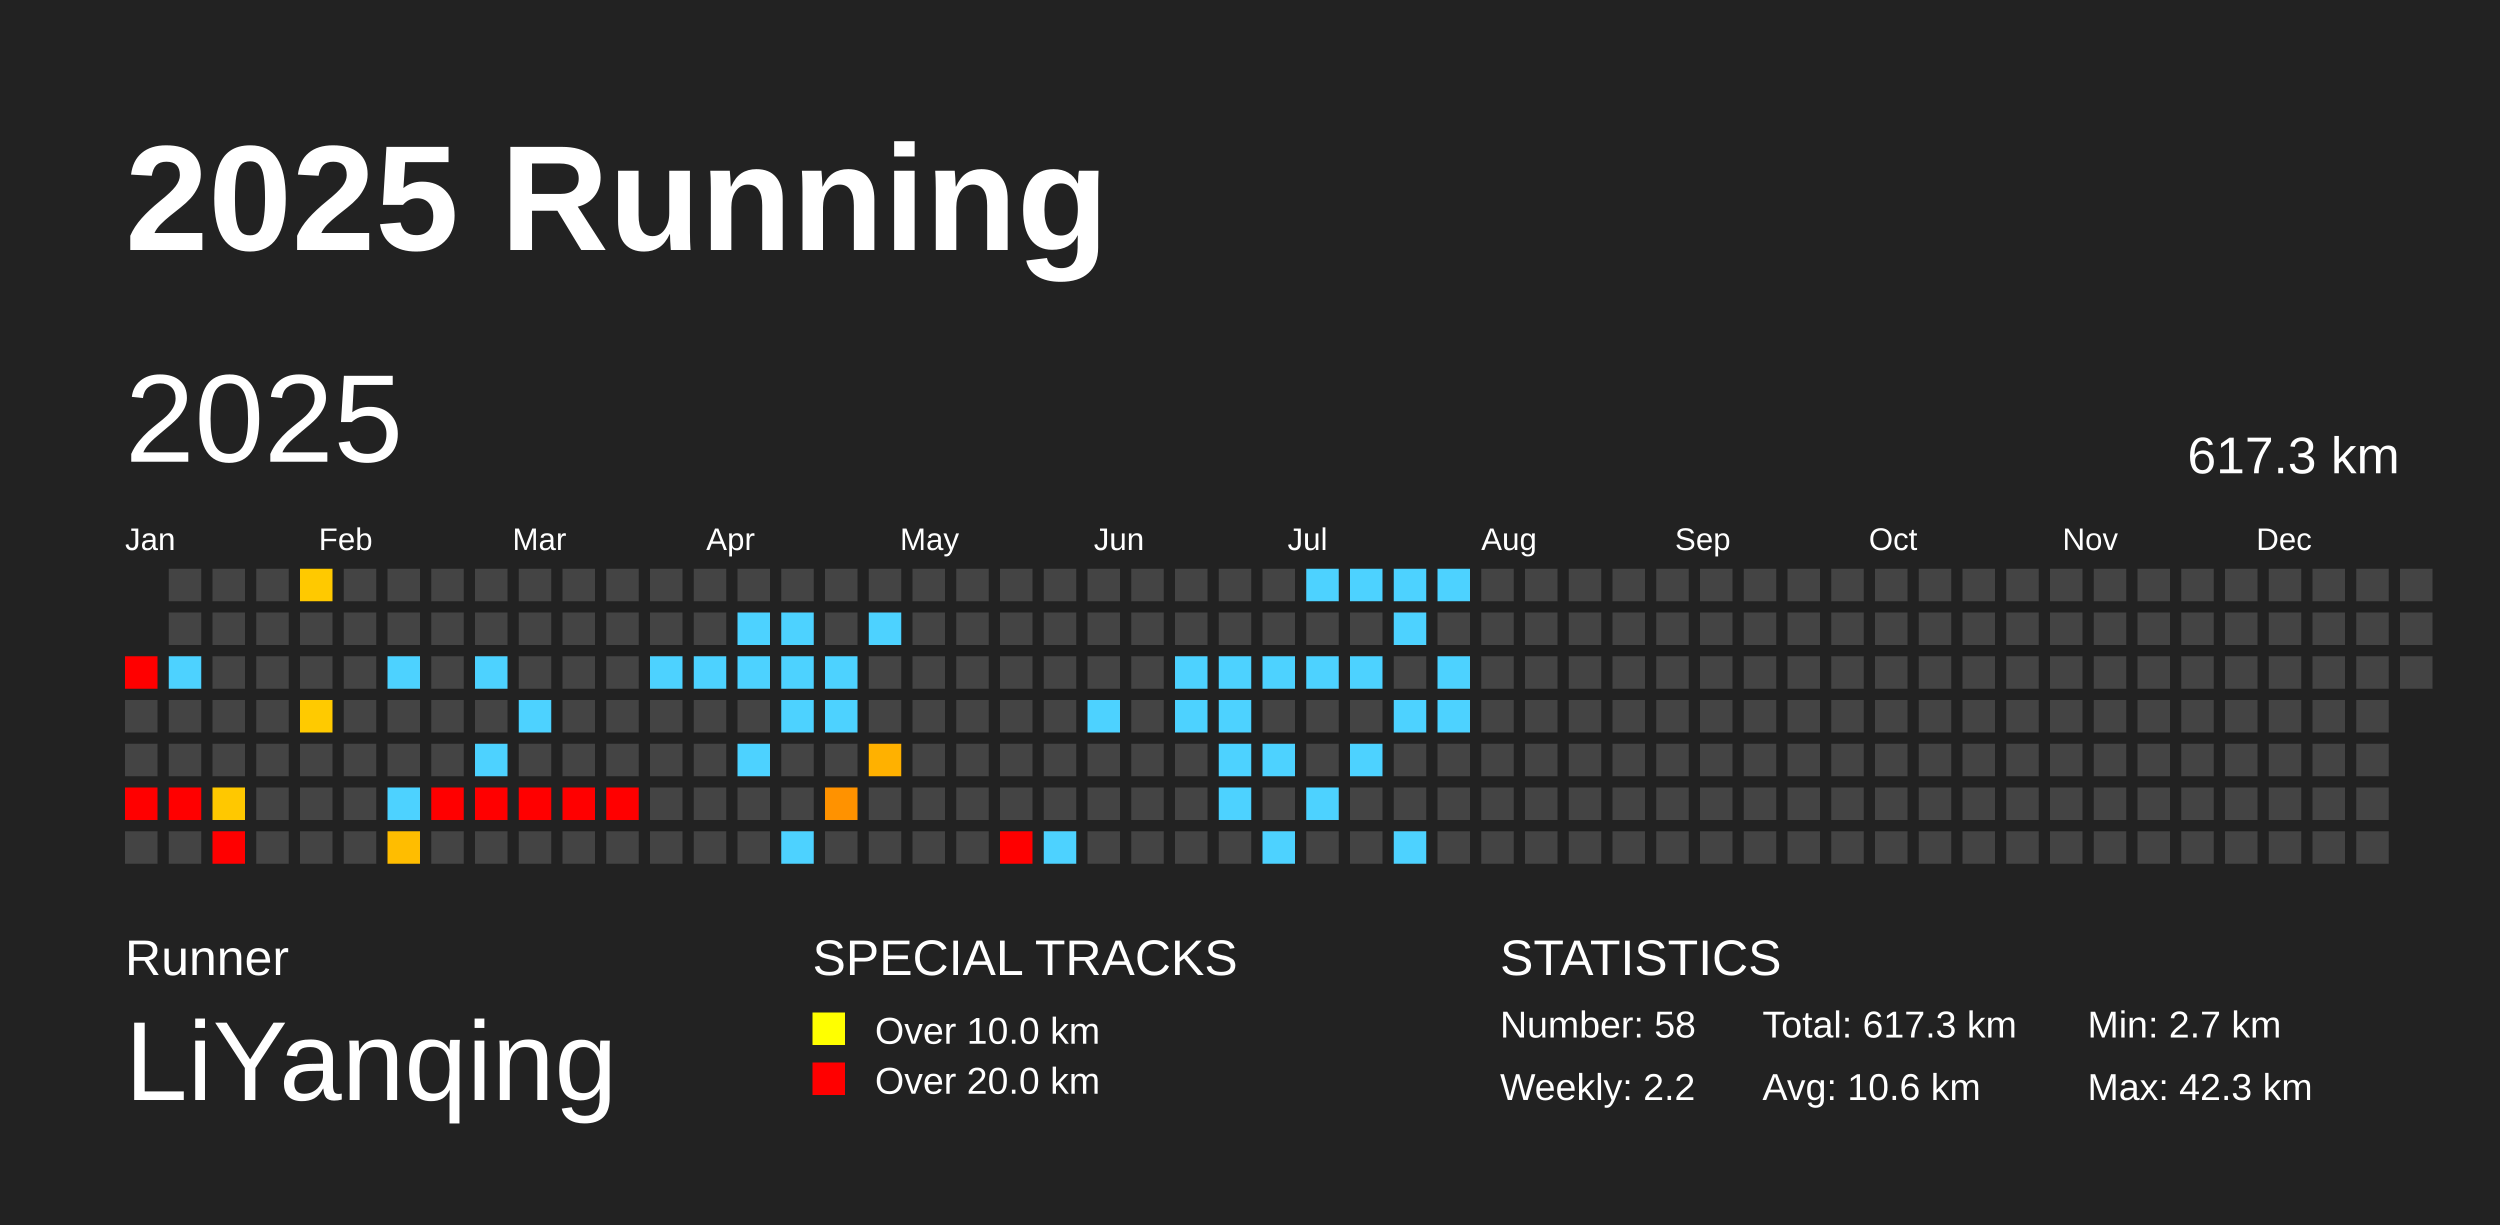
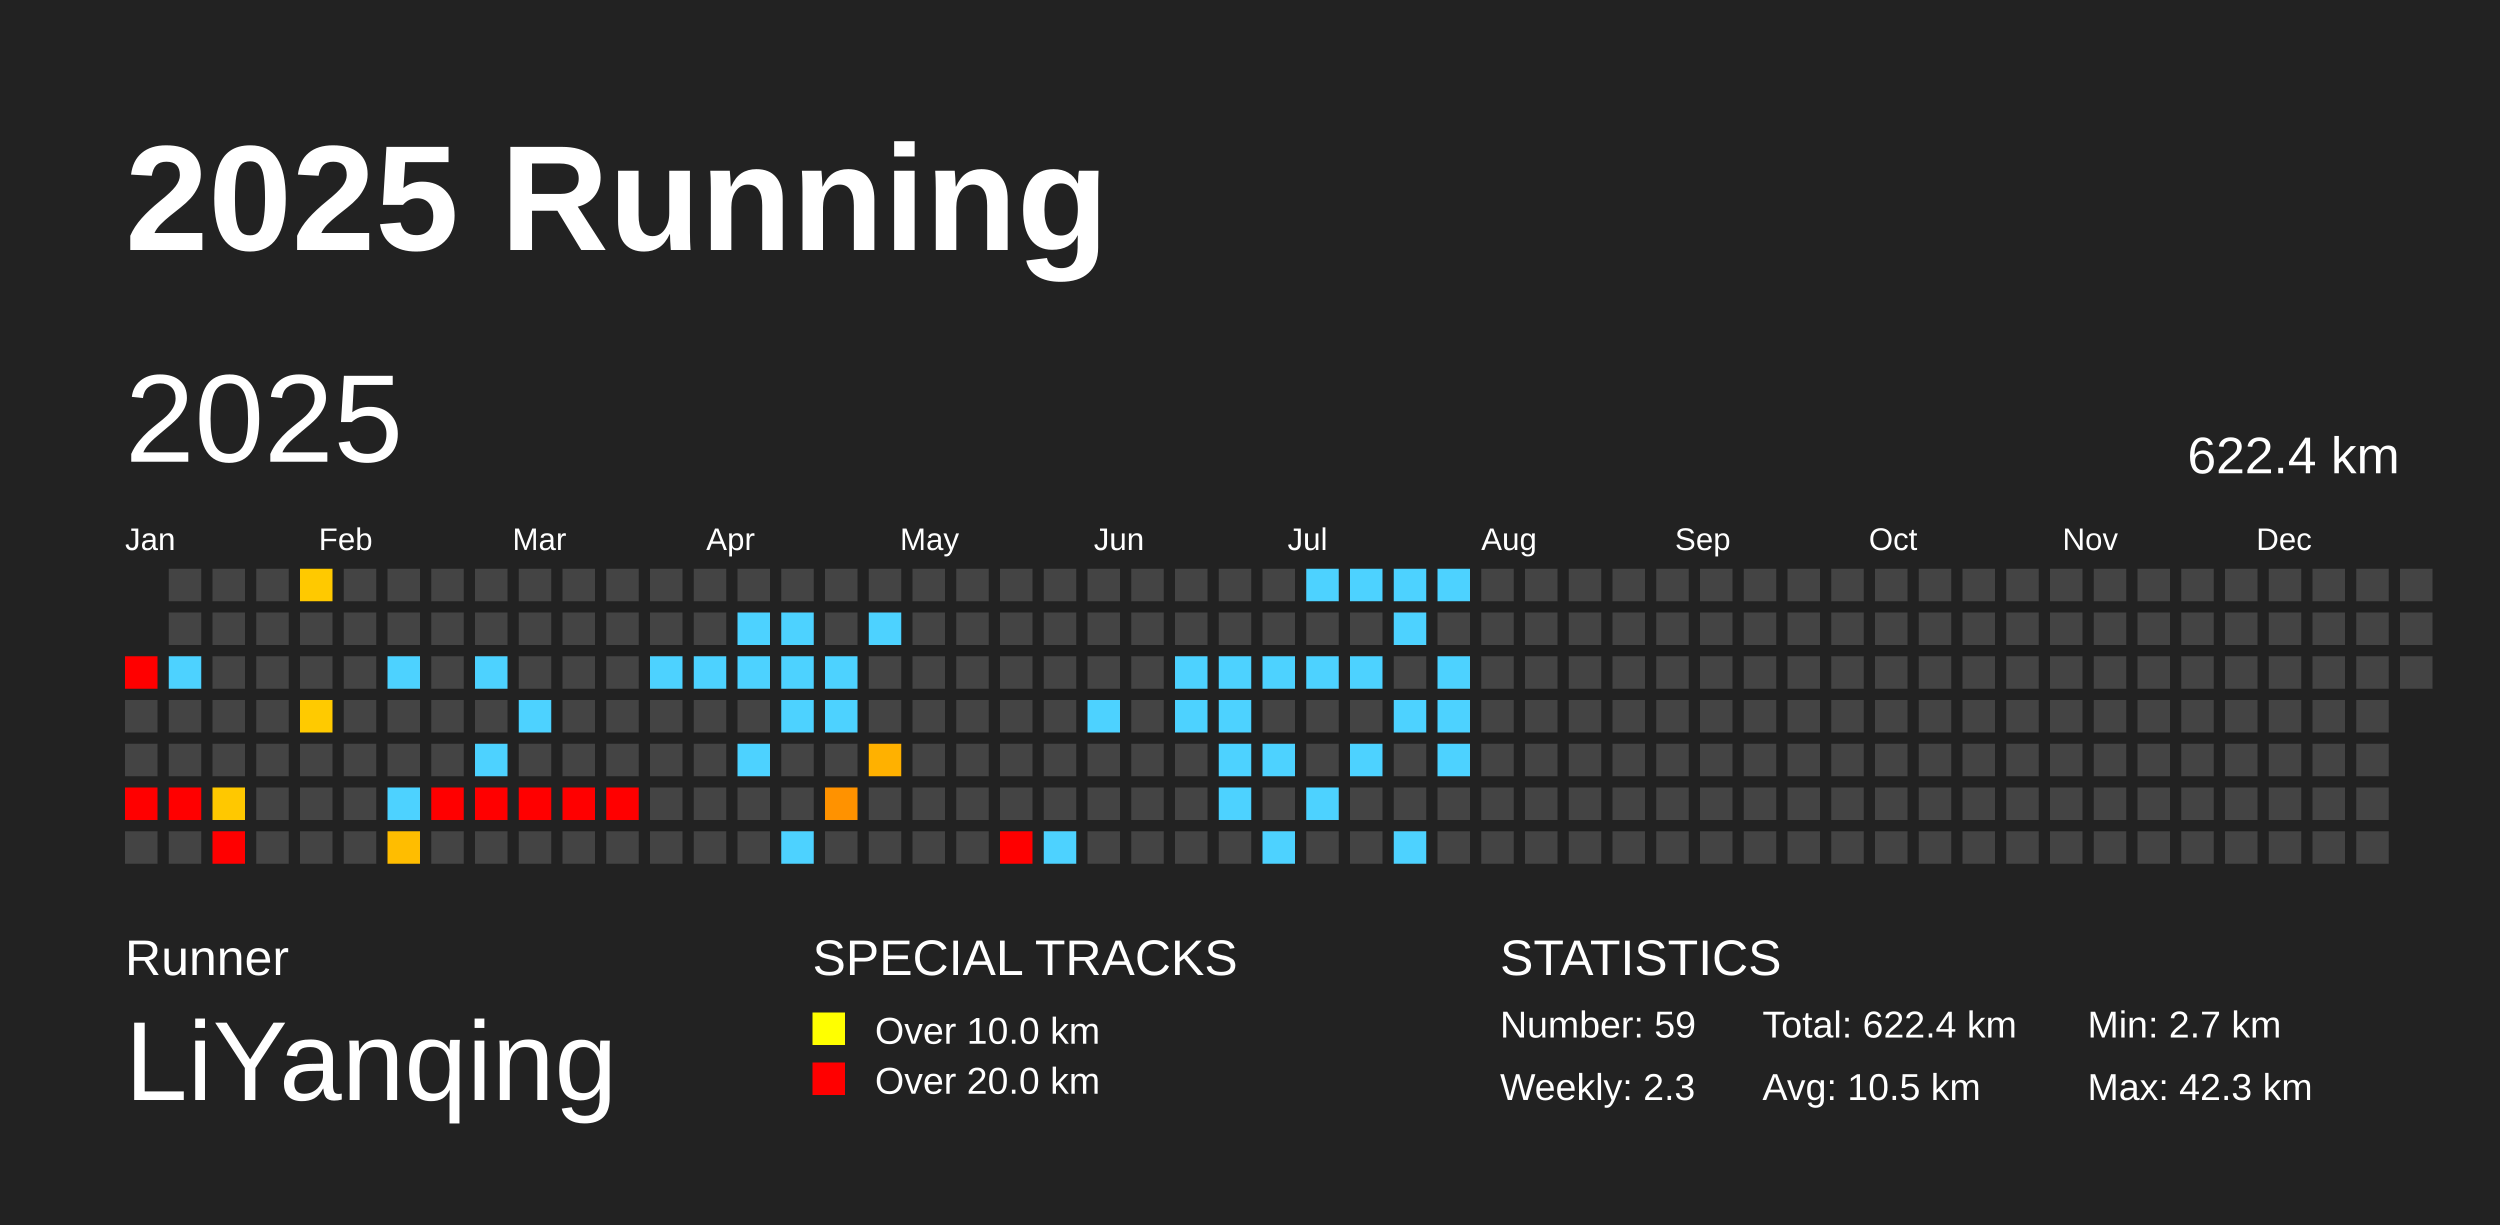
<svg xmlns="http://www.w3.org/2000/svg" baseProfile="full" height="98mm" version="1.1" viewBox="0,0,200,98" width="200mm">
  <defs />
  <rect fill="#222222" height="98" width="200" x="0" y="0" />
  <text fill="#FFFFFF" style="font-size:12px; font-family:Arial; font-weight:bold;" x="10" y="20">2025 Running</text>
  <text fill="#FFFFFF" style="font-size:4px; font-family:Arial" x="10" y="78">Runner</text>
  <text fill="#FFFFFF" style="font-size:9px; font-family:Arial" x="10" y="88">LiYanqing</text>
  <text fill="#FFFFFF" style="font-size:4px; font-family:Arial" x="65" y="78">SPECIAL TRACKS</text>
  <rect fill="yellow" height="2.6" width="2.6" x="65" y="81" />
  <text fill="#FFFFFF" style="font-size:3px; font-family:Arial" x="70" y="83.5">Over 10.0 km</text>
  <rect fill="red" height="2.6" width="2.6" x="65" y="85" />
  <text fill="#FFFFFF" style="font-size:3px; font-family:Arial" x="70" y="87.5">Over 20.0 km</text>
  <text fill="#FFFFFF" style="font-size:4px; font-family:Arial" x="120" y="78">STATISTICS</text>
-   <text fill="#FFFFFF" style="font-size:3px; font-family:Arial" x="120" y="83">Number: 58</text>
-   <text fill="#FFFFFF" style="font-size:3px; font-family:Arial" x="120" y="88">Weekly: 2.2</text>
-   <text fill="#FFFFFF" style="font-size:3px; font-family:Arial" x="141" y="83">Total: 617.3 km</text>
-   <text fill="#FFFFFF" style="font-size:3px; font-family:Arial" x="141" y="88">Avg: 10.6 km</text>
+   <text fill="#FFFFFF" style="font-size:3px; font-family:Arial" x="120" y="83">Number: 59</text>
+   <text fill="#FFFFFF" style="font-size:3px; font-family:Arial" x="120" y="88">Weekly: 2.3</text>
+   <text fill="#FFFFFF" style="font-size:3px; font-family:Arial" x="141" y="83">Total: 622.4 km</text>
+   <text fill="#FFFFFF" style="font-size:3px; font-family:Arial" x="141" y="88">Avg: 10.5 km</text>
  <text fill="#FFFFFF" style="font-size:3px; font-family:Arial" x="167" y="83">Min: 2.7 km</text>
  <text fill="#FFFFFF" style="font-size:3px; font-family:Arial" x="167" y="88">Max: 42.3 km</text>
  <text dominant-baseline="hanging" fill="#FFFFFF" style="font-size:10.0px; font-family:Arial;" x="10" y="30">2025</text>
-   <text dominant-baseline="hanging" fill="#FFFFFF" style="font-size:4.125px; font-family:Arial;" x="175" y="35">617.3 km</text>
+   <text dominant-baseline="hanging" fill="#FFFFFF" style="font-size:4.125px; font-family:Arial;" x="175" y="35">622.4 km</text>
  <text fill="#FFFFFF" style="font-size:2.5px; font-family:Arial" x="10.0" y="44">Jan</text>
  <text fill="#FFFFFF" style="font-size:2.5px; font-family:Arial" x="25.5" y="44">Feb</text>
  <text fill="#FFFFFF" style="font-size:2.5px; font-family:Arial" x="41.0" y="44">Mar</text>
  <text fill="#FFFFFF" style="font-size:2.5px; font-family:Arial" x="56.5" y="44">Apr</text>
  <text fill="#FFFFFF" style="font-size:2.5px; font-family:Arial" x="72.0" y="44">May</text>
  <text fill="#FFFFFF" style="font-size:2.5px; font-family:Arial" x="87.5" y="44">Jun</text>
  <text fill="#FFFFFF" style="font-size:2.5px; font-family:Arial" x="103.0" y="44">Jul</text>
  <text fill="#FFFFFF" style="font-size:2.5px; font-family:Arial" x="118.5" y="44">Aug</text>
  <text fill="#FFFFFF" style="font-size:2.5px; font-family:Arial" x="134.0" y="44">Sep</text>
  <text fill="#FFFFFF" style="font-size:2.5px; font-family:Arial" x="149.5" y="44">Oct</text>
  <text fill="#FFFFFF" style="font-size:2.5px; font-family:Arial" x="165.0" y="44">Nov</text>
  <text fill="#FFFFFF" style="font-size:2.5px; font-family:Arial" x="180.5" y="44">Dec</text>
  <rect fill="red" height="2.6" width="2.6" x="10.0" y="52.5" />
  <rect fill="#444444" height="2.6" width="2.6" x="10.0" y="56.0" />
  <rect fill="#444444" height="2.6" width="2.6" x="10.0" y="59.5" />
  <rect fill="red" height="2.6" width="2.6" x="10.0" y="63.0" />
  <rect fill="#444444" height="2.6" width="2.6" x="10.0" y="66.5" />
  <rect fill="#444444" height="2.6" width="2.6" x="13.5" y="45.5" />
  <rect fill="#444444" height="2.6" width="2.6" x="13.5" y="49.0" />
  <rect fill="#4dd2ff" height="2.6" width="2.6" x="13.5" y="52.5" />
  <rect fill="#444444" height="2.6" width="2.6" x="13.5" y="56.0" />
  <rect fill="#444444" height="2.6" width="2.6" x="13.5" y="59.5" />
  <rect fill="red" height="2.6" width="2.6" x="13.5" y="63.0" />
  <rect fill="#444444" height="2.6" width="2.6" x="13.5" y="66.5" />
  <rect fill="#444444" height="2.6" width="2.6" x="17.0" y="45.5" />
  <rect fill="#444444" height="2.6" width="2.6" x="17.0" y="49.0" />
  <rect fill="#444444" height="2.6" width="2.6" x="17.0" y="52.5" />
  <rect fill="#444444" height="2.6" width="2.6" x="17.0" y="56.0" />
  <rect fill="#444444" height="2.6" width="2.6" x="17.0" y="59.5" />
  <rect fill="#ffc800" height="2.6" width="2.6" x="17.0" y="63.0" />
  <rect fill="red" height="2.6" width="2.6" x="17.0" y="66.5" />
  <rect fill="#444444" height="2.6" width="2.6" x="20.5" y="45.5" />
  <rect fill="#444444" height="2.6" width="2.6" x="20.5" y="49.0" />
  <rect fill="#444444" height="2.6" width="2.6" x="20.5" y="52.5" />
  <rect fill="#444444" height="2.6" width="2.6" x="20.5" y="56.0" />
  <rect fill="#444444" height="2.6" width="2.6" x="20.5" y="59.5" />
  <rect fill="#444444" height="2.6" width="2.6" x="20.5" y="63.0" />
  <rect fill="#444444" height="2.6" width="2.6" x="20.5" y="66.5" />
  <rect fill="#ffc900" height="2.6" width="2.6" x="24.0" y="45.5" />
  <rect fill="#444444" height="2.6" width="2.6" x="24.0" y="49.0" />
  <rect fill="#444444" height="2.6" width="2.6" x="24.0" y="52.5" />
  <rect fill="#ffca00" height="2.6" width="2.6" x="24.0" y="56.0" />
  <rect fill="#444444" height="2.6" width="2.6" x="24.0" y="59.5" />
  <rect fill="#444444" height="2.6" width="2.6" x="24.0" y="63.0" />
  <rect fill="#444444" height="2.6" width="2.6" x="24.0" y="66.5" />
  <rect fill="#444444" height="2.6" width="2.6" x="27.5" y="45.5" />
  <rect fill="#444444" height="2.6" width="2.6" x="27.5" y="49.0" />
  <rect fill="#444444" height="2.6" width="2.6" x="27.5" y="52.5" />
  <rect fill="#444444" height="2.6" width="2.6" x="27.5" y="56.0" />
  <rect fill="#444444" height="2.6" width="2.6" x="27.5" y="59.5" />
  <rect fill="#444444" height="2.6" width="2.6" x="27.5" y="63.0" />
  <rect fill="#444444" height="2.6" width="2.6" x="27.5" y="66.5" />
  <rect fill="#444444" height="2.6" width="2.6" x="31.0" y="45.5" />
  <rect fill="#444444" height="2.6" width="2.6" x="31.0" y="49.0" />
  <rect fill="#4dd2ff" height="2.6" width="2.6" x="31.0" y="52.5" />
  <rect fill="#444444" height="2.6" width="2.6" x="31.0" y="56.0" />
  <rect fill="#444444" height="2.6" width="2.6" x="31.0" y="59.5" />
  <rect fill="#4dd2ff" height="2.6" width="2.6" x="31.0" y="63.0" />
  <rect fill="#ffbd00" height="2.6" width="2.6" x="31.0" y="66.5" />
  <rect fill="#444444" height="2.6" width="2.6" x="34.5" y="45.5" />
  <rect fill="#444444" height="2.6" width="2.6" x="34.5" y="49.0" />
  <rect fill="#444444" height="2.6" width="2.6" x="34.5" y="52.5" />
  <rect fill="#444444" height="2.6" width="2.6" x="34.5" y="56.0" />
  <rect fill="#444444" height="2.6" width="2.6" x="34.5" y="59.5" />
  <rect fill="red" height="2.6" width="2.6" x="34.5" y="63.0" />
  <rect fill="#444444" height="2.6" width="2.6" x="34.5" y="66.5" />
  <rect fill="#444444" height="2.6" width="2.6" x="38.0" y="45.5" />
  <rect fill="#444444" height="2.6" width="2.6" x="38.0" y="49.0" />
  <rect fill="#4dd2ff" height="2.6" width="2.6" x="38.0" y="52.5" />
  <rect fill="#444444" height="2.6" width="2.6" x="38.0" y="56.0" />
  <rect fill="#4dd2ff" height="2.6" width="2.6" x="38.0" y="59.5" />
  <rect fill="red" height="2.6" width="2.6" x="38.0" y="63.0" />
  <rect fill="#444444" height="2.6" width="2.6" x="38.0" y="66.5" />
  <rect fill="#444444" height="2.6" width="2.6" x="41.5" y="45.5" />
  <rect fill="#444444" height="2.6" width="2.6" x="41.5" y="49.0" />
  <rect fill="#444444" height="2.6" width="2.6" x="41.5" y="52.5" />
  <rect fill="#4dd2ff" height="2.6" width="2.6" x="41.5" y="56.0" />
  <rect fill="#444444" height="2.6" width="2.6" x="41.5" y="59.5" />
  <rect fill="red" height="2.6" width="2.6" x="41.5" y="63.0" />
  <rect fill="#444444" height="2.6" width="2.6" x="41.5" y="66.5" />
  <rect fill="#444444" height="2.6" width="2.6" x="45.0" y="45.5" />
  <rect fill="#444444" height="2.6" width="2.6" x="45.0" y="49.0" />
  <rect fill="#444444" height="2.6" width="2.6" x="45.0" y="52.5" />
  <rect fill="#444444" height="2.6" width="2.6" x="45.0" y="56.0" />
  <rect fill="#444444" height="2.6" width="2.6" x="45.0" y="59.5" />
  <rect fill="red" height="2.6" width="2.6" x="45.0" y="63.0" />
  <rect fill="#444444" height="2.6" width="2.6" x="45.0" y="66.5" />
  <rect fill="#444444" height="2.6" width="2.6" x="48.5" y="45.5" />
  <rect fill="#444444" height="2.6" width="2.6" x="48.5" y="49.0" />
  <rect fill="#444444" height="2.6" width="2.6" x="48.5" y="52.5" />
  <rect fill="#444444" height="2.6" width="2.6" x="48.5" y="56.0" />
  <rect fill="#444444" height="2.6" width="2.6" x="48.5" y="59.5" />
  <rect fill="red" height="2.6" width="2.6" x="48.5" y="63.0" />
  <rect fill="#444444" height="2.6" width="2.6" x="48.5" y="66.5" />
  <rect fill="#444444" height="2.6" width="2.6" x="52.0" y="45.5" />
  <rect fill="#444444" height="2.6" width="2.6" x="52.0" y="49.0" />
  <rect fill="#4dd2ff" height="2.6" width="2.6" x="52.0" y="52.5" />
  <rect fill="#444444" height="2.6" width="2.6" x="52.0" y="56.0" />
  <rect fill="#444444" height="2.6" width="2.6" x="52.0" y="59.5" />
  <rect fill="#444444" height="2.6" width="2.6" x="52.0" y="63.0" />
  <rect fill="#444444" height="2.6" width="2.6" x="52.0" y="66.5" />
  <rect fill="#444444" height="2.6" width="2.6" x="55.5" y="45.5" />
  <rect fill="#444444" height="2.6" width="2.6" x="55.5" y="49.0" />
  <rect fill="#4dd2ff" height="2.6" width="2.6" x="55.5" y="52.5" />
  <rect fill="#444444" height="2.6" width="2.6" x="55.5" y="56.0" />
  <rect fill="#444444" height="2.6" width="2.6" x="55.5" y="59.5" />
  <rect fill="#444444" height="2.6" width="2.6" x="55.5" y="63.0" />
  <rect fill="#444444" height="2.6" width="2.6" x="55.5" y="66.5" />
  <rect fill="#444444" height="2.6" width="2.6" x="59.0" y="45.5" />
  <rect fill="#4dd2ff" height="2.6" width="2.6" x="59.0" y="49.0" />
  <rect fill="#4dd2ff" height="2.6" width="2.6" x="59.0" y="52.5" />
  <rect fill="#444444" height="2.6" width="2.6" x="59.0" y="56.0" />
  <rect fill="#4dd2ff" height="2.6" width="2.6" x="59.0" y="59.5" />
  <rect fill="#444444" height="2.6" width="2.6" x="59.0" y="63.0" />
  <rect fill="#444444" height="2.6" width="2.6" x="59.0" y="66.5" />
  <rect fill="#444444" height="2.6" width="2.6" x="62.5" y="45.5" />
  <rect fill="#4dd2ff" height="2.6" width="2.6" x="62.5" y="49.0" />
  <rect fill="#4dd2ff" height="2.6" width="2.6" x="62.5" y="52.5" />
  <rect fill="#4dd2ff" height="2.6" width="2.6" x="62.5" y="56.0" />
  <rect fill="#444444" height="2.6" width="2.6" x="62.5" y="59.5" />
  <rect fill="#444444" height="2.6" width="2.6" x="62.5" y="63.0" />
  <rect fill="#4dd2ff" height="2.6" width="2.6" x="62.5" y="66.5" />
  <rect fill="#444444" height="2.6" width="2.6" x="66.0" y="45.5" />
  <rect fill="#444444" height="2.6" width="2.6" x="66.0" y="49.0" />
  <rect fill="#4dd2ff" height="2.6" width="2.6" x="66.0" y="52.5" />
  <rect fill="#4dd2ff" height="2.6" width="2.6" x="66.0" y="56.0" />
  <rect fill="#444444" height="2.6" width="2.6" x="66.0" y="59.5" />
  <rect fill="#ff9200" height="2.6" width="2.6" x="66.0" y="63.0" />
  <rect fill="#444444" height="2.6" width="2.6" x="66.0" y="66.5" />
  <rect fill="#444444" height="2.6" width="2.6" x="69.5" y="45.5" />
  <rect fill="#4dd2ff" height="2.6" width="2.6" x="69.5" y="49.0" />
  <rect fill="#444444" height="2.6" width="2.6" x="69.5" y="52.5" />
  <rect fill="#444444" height="2.6" width="2.6" x="69.5" y="56.0" />
  <rect fill="#ffb100" height="2.6" width="2.6" x="69.5" y="59.5" />
  <rect fill="#444444" height="2.6" width="2.6" x="69.5" y="63.0" />
  <rect fill="#444444" height="2.6" width="2.6" x="69.5" y="66.5" />
  <rect fill="#444444" height="2.6" width="2.6" x="73.0" y="45.5" />
  <rect fill="#444444" height="2.6" width="2.6" x="73.0" y="49.0" />
  <rect fill="#444444" height="2.6" width="2.6" x="73.0" y="52.5" />
  <rect fill="#444444" height="2.6" width="2.6" x="73.0" y="56.0" />
  <rect fill="#444444" height="2.6" width="2.6" x="73.0" y="59.5" />
  <rect fill="#444444" height="2.6" width="2.6" x="73.0" y="63.0" />
  <rect fill="#444444" height="2.6" width="2.6" x="73.0" y="66.5" />
  <rect fill="#444444" height="2.6" width="2.6" x="76.5" y="45.5" />
  <rect fill="#444444" height="2.6" width="2.6" x="76.5" y="49.0" />
  <rect fill="#444444" height="2.6" width="2.6" x="76.5" y="52.5" />
  <rect fill="#444444" height="2.6" width="2.6" x="76.5" y="56.0" />
  <rect fill="#444444" height="2.6" width="2.6" x="76.5" y="59.5" />
  <rect fill="#444444" height="2.6" width="2.6" x="76.5" y="63.0" />
  <rect fill="#444444" height="2.6" width="2.6" x="76.5" y="66.5" />
  <rect fill="#444444" height="2.6" width="2.6" x="80.0" y="45.5" />
  <rect fill="#444444" height="2.6" width="2.6" x="80.0" y="49.0" />
  <rect fill="#444444" height="2.6" width="2.6" x="80.0" y="52.5" />
  <rect fill="#444444" height="2.6" width="2.6" x="80.0" y="56.0" />
  <rect fill="#444444" height="2.6" width="2.6" x="80.0" y="59.5" />
  <rect fill="#444444" height="2.6" width="2.6" x="80.0" y="63.0" />
  <rect fill="red" height="2.6" width="2.6" x="80.0" y="66.5" />
  <rect fill="#444444" height="2.6" width="2.6" x="83.5" y="45.5" />
  <rect fill="#444444" height="2.6" width="2.6" x="83.5" y="49.0" />
  <rect fill="#444444" height="2.6" width="2.6" x="83.5" y="52.5" />
  <rect fill="#444444" height="2.6" width="2.6" x="83.5" y="56.0" />
  <rect fill="#444444" height="2.6" width="2.6" x="83.5" y="59.5" />
  <rect fill="#444444" height="2.6" width="2.6" x="83.5" y="63.0" />
  <rect fill="#4dd2ff" height="2.6" width="2.6" x="83.5" y="66.5" />
  <rect fill="#444444" height="2.6" width="2.6" x="87.0" y="45.5" />
  <rect fill="#444444" height="2.6" width="2.6" x="87.0" y="49.0" />
  <rect fill="#444444" height="2.6" width="2.6" x="87.0" y="52.5" />
  <rect fill="#4dd2ff" height="2.6" width="2.6" x="87.0" y="56.0" />
  <rect fill="#444444" height="2.6" width="2.6" x="87.0" y="59.5" />
  <rect fill="#444444" height="2.6" width="2.6" x="87.0" y="63.0" />
  <rect fill="#444444" height="2.6" width="2.6" x="87.0" y="66.5" />
  <rect fill="#444444" height="2.6" width="2.6" x="90.5" y="45.5" />
  <rect fill="#444444" height="2.6" width="2.6" x="90.5" y="49.0" />
  <rect fill="#444444" height="2.6" width="2.6" x="90.5" y="52.5" />
  <rect fill="#444444" height="2.6" width="2.6" x="90.5" y="56.0" />
  <rect fill="#444444" height="2.6" width="2.6" x="90.5" y="59.5" />
  <rect fill="#444444" height="2.6" width="2.6" x="90.5" y="63.0" />
  <rect fill="#444444" height="2.6" width="2.6" x="90.5" y="66.5" />
  <rect fill="#444444" height="2.6" width="2.6" x="94.0" y="45.5" />
  <rect fill="#444444" height="2.6" width="2.6" x="94.0" y="49.0" />
  <rect fill="#4dd2ff" height="2.6" width="2.6" x="94.0" y="52.5" />
  <rect fill="#4dd2ff" height="2.6" width="2.6" x="94.0" y="56.0" />
  <rect fill="#444444" height="2.6" width="2.6" x="94.0" y="59.5" />
  <rect fill="#444444" height="2.6" width="2.6" x="94.0" y="63.0" />
  <rect fill="#444444" height="2.6" width="2.6" x="94.0" y="66.5" />
  <rect fill="#444444" height="2.6" width="2.6" x="97.5" y="45.5" />
  <rect fill="#444444" height="2.6" width="2.6" x="97.5" y="49.0" />
  <rect fill="#4dd2ff" height="2.6" width="2.6" x="97.5" y="52.5" />
  <rect fill="#4dd2ff" height="2.6" width="2.6" x="97.5" y="56.0" />
  <rect fill="#4dd2ff" height="2.6" width="2.6" x="97.5" y="59.5" />
  <rect fill="#4dd2ff" height="2.6" width="2.6" x="97.5" y="63.0" />
  <rect fill="#444444" height="2.6" width="2.6" x="97.5" y="66.5" />
  <rect fill="#444444" height="2.6" width="2.6" x="101.0" y="45.5" />
  <rect fill="#444444" height="2.6" width="2.6" x="101.0" y="49.0" />
  <rect fill="#4dd2ff" height="2.6" width="2.6" x="101.0" y="52.5" />
  <rect fill="#444444" height="2.6" width="2.6" x="101.0" y="56.0" />
  <rect fill="#4dd2ff" height="2.6" width="2.6" x="101.0" y="59.5" />
  <rect fill="#444444" height="2.6" width="2.6" x="101.0" y="63.0" />
  <rect fill="#4dd2ff" height="2.6" width="2.6" x="101.0" y="66.5" />
  <rect fill="#4dd2ff" height="2.6" width="2.6" x="104.5" y="45.5" />
  <rect fill="#444444" height="2.6" width="2.6" x="104.5" y="49.0" />
  <rect fill="#4dd2ff" height="2.6" width="2.6" x="104.5" y="52.5" />
  <rect fill="#444444" height="2.6" width="2.6" x="104.5" y="56.0" />
  <rect fill="#444444" height="2.6" width="2.6" x="104.5" y="59.5" />
  <rect fill="#4dd2ff" height="2.6" width="2.6" x="104.5" y="63.0" />
  <rect fill="#444444" height="2.6" width="2.6" x="104.5" y="66.5" />
  <rect fill="#4dd2ff" height="2.6" width="2.6" x="108.0" y="45.5" />
  <rect fill="#444444" height="2.6" width="2.6" x="108.0" y="49.0" />
  <rect fill="#4dd2ff" height="2.6" width="2.6" x="108.0" y="52.5" />
  <rect fill="#444444" height="2.6" width="2.6" x="108.0" y="56.0" />
  <rect fill="#4dd2ff" height="2.6" width="2.6" x="108.0" y="59.5" />
  <rect fill="#444444" height="2.6" width="2.6" x="108.0" y="63.0" />
  <rect fill="#444444" height="2.6" width="2.6" x="108.0" y="66.5" />
  <rect fill="#4dd2ff" height="2.6" width="2.6" x="111.5" y="45.5" />
  <rect fill="#4dd2ff" height="2.6" width="2.6" x="111.5" y="49.0" />
  <rect fill="#444444" height="2.6" width="2.6" x="111.5" y="52.5" />
  <rect fill="#4dd2ff" height="2.6" width="2.6" x="111.5" y="56.0" />
  <rect fill="#444444" height="2.6" width="2.6" x="111.5" y="59.5" />
  <rect fill="#444444" height="2.6" width="2.6" x="111.5" y="63.0" />
  <rect fill="#4dd2ff" height="2.6" width="2.6" x="111.5" y="66.5" />
  <rect fill="#4dd2ff" height="2.6" width="2.6" x="115.0" y="45.5" />
  <rect fill="#444444" height="2.6" width="2.6" x="115.0" y="49.0" />
  <rect fill="#4dd2ff" height="2.6" width="2.6" x="115.0" y="52.5" />
  <rect fill="#4dd2ff" height="2.6" width="2.6" x="115.0" y="56.0" />
-   <rect fill="#444444" height="2.6" width="2.6" x="115.0" y="59.5" />
+   <rect fill="#4dd2ff" height="2.6" width="2.6" x="115.0" y="59.5" />
  <rect fill="#444444" height="2.6" width="2.6" x="115.0" y="63.0" />
  <rect fill="#444444" height="2.6" width="2.6" x="115.0" y="66.5" />
  <rect fill="#444444" height="2.6" width="2.6" x="118.5" y="45.5" />
  <rect fill="#444444" height="2.6" width="2.6" x="118.5" y="49.0" />
  <rect fill="#444444" height="2.6" width="2.6" x="118.5" y="52.5" />
  <rect fill="#444444" height="2.6" width="2.6" x="118.5" y="56.0" />
  <rect fill="#444444" height="2.6" width="2.6" x="118.5" y="59.5" />
  <rect fill="#444444" height="2.6" width="2.6" x="118.5" y="63.0" />
  <rect fill="#444444" height="2.6" width="2.6" x="118.5" y="66.5" />
  <rect fill="#444444" height="2.6" width="2.6" x="122.0" y="45.5" />
  <rect fill="#444444" height="2.6" width="2.6" x="122.0" y="49.0" />
  <rect fill="#444444" height="2.6" width="2.6" x="122.0" y="52.5" />
  <rect fill="#444444" height="2.6" width="2.6" x="122.0" y="56.0" />
  <rect fill="#444444" height="2.6" width="2.6" x="122.0" y="59.5" />
  <rect fill="#444444" height="2.6" width="2.6" x="122.0" y="63.0" />
  <rect fill="#444444" height="2.6" width="2.6" x="122.0" y="66.5" />
  <rect fill="#444444" height="2.6" width="2.6" x="125.5" y="45.5" />
  <rect fill="#444444" height="2.6" width="2.6" x="125.5" y="49.0" />
  <rect fill="#444444" height="2.6" width="2.6" x="125.5" y="52.5" />
  <rect fill="#444444" height="2.6" width="2.6" x="125.5" y="56.0" />
  <rect fill="#444444" height="2.6" width="2.6" x="125.5" y="59.5" />
  <rect fill="#444444" height="2.6" width="2.6" x="125.5" y="63.0" />
  <rect fill="#444444" height="2.6" width="2.6" x="125.5" y="66.5" />
  <rect fill="#444444" height="2.6" width="2.6" x="129.0" y="45.5" />
  <rect fill="#444444" height="2.6" width="2.6" x="129.0" y="49.0" />
  <rect fill="#444444" height="2.6" width="2.6" x="129.0" y="52.5" />
  <rect fill="#444444" height="2.6" width="2.6" x="129.0" y="56.0" />
  <rect fill="#444444" height="2.6" width="2.6" x="129.0" y="59.5" />
  <rect fill="#444444" height="2.6" width="2.6" x="129.0" y="63.0" />
  <rect fill="#444444" height="2.6" width="2.6" x="129.0" y="66.5" />
  <rect fill="#444444" height="2.6" width="2.6" x="132.5" y="45.5" />
  <rect fill="#444444" height="2.6" width="2.6" x="132.5" y="49.0" />
  <rect fill="#444444" height="2.6" width="2.6" x="132.5" y="52.5" />
  <rect fill="#444444" height="2.6" width="2.6" x="132.5" y="56.0" />
  <rect fill="#444444" height="2.6" width="2.6" x="132.5" y="59.5" />
  <rect fill="#444444" height="2.6" width="2.6" x="132.5" y="63.0" />
  <rect fill="#444444" height="2.6" width="2.6" x="132.5" y="66.5" />
  <rect fill="#444444" height="2.6" width="2.6" x="136.0" y="45.5" />
  <rect fill="#444444" height="2.6" width="2.6" x="136.0" y="49.0" />
  <rect fill="#444444" height="2.6" width="2.6" x="136.0" y="52.5" />
  <rect fill="#444444" height="2.6" width="2.6" x="136.0" y="56.0" />
  <rect fill="#444444" height="2.6" width="2.6" x="136.0" y="59.5" />
  <rect fill="#444444" height="2.6" width="2.6" x="136.0" y="63.0" />
  <rect fill="#444444" height="2.6" width="2.6" x="136.0" y="66.5" />
  <rect fill="#444444" height="2.6" width="2.6" x="139.5" y="45.5" />
  <rect fill="#444444" height="2.6" width="2.6" x="139.5" y="49.0" />
  <rect fill="#444444" height="2.6" width="2.6" x="139.5" y="52.5" />
  <rect fill="#444444" height="2.6" width="2.6" x="139.5" y="56.0" />
  <rect fill="#444444" height="2.6" width="2.6" x="139.5" y="59.5" />
  <rect fill="#444444" height="2.6" width="2.6" x="139.5" y="63.0" />
  <rect fill="#444444" height="2.6" width="2.6" x="139.5" y="66.5" />
  <rect fill="#444444" height="2.6" width="2.6" x="143.0" y="45.5" />
  <rect fill="#444444" height="2.6" width="2.6" x="143.0" y="49.0" />
  <rect fill="#444444" height="2.6" width="2.6" x="143.0" y="52.5" />
  <rect fill="#444444" height="2.6" width="2.6" x="143.0" y="56.0" />
  <rect fill="#444444" height="2.6" width="2.6" x="143.0" y="59.5" />
  <rect fill="#444444" height="2.6" width="2.6" x="143.0" y="63.0" />
  <rect fill="#444444" height="2.6" width="2.6" x="143.0" y="66.5" />
  <rect fill="#444444" height="2.6" width="2.6" x="146.5" y="45.5" />
  <rect fill="#444444" height="2.6" width="2.6" x="146.5" y="49.0" />
  <rect fill="#444444" height="2.6" width="2.6" x="146.5" y="52.5" />
  <rect fill="#444444" height="2.6" width="2.6" x="146.5" y="56.0" />
  <rect fill="#444444" height="2.6" width="2.6" x="146.5" y="59.5" />
  <rect fill="#444444" height="2.6" width="2.6" x="146.5" y="63.0" />
  <rect fill="#444444" height="2.6" width="2.6" x="146.5" y="66.5" />
  <rect fill="#444444" height="2.6" width="2.6" x="150.0" y="45.5" />
  <rect fill="#444444" height="2.6" width="2.6" x="150.0" y="49.0" />
  <rect fill="#444444" height="2.6" width="2.6" x="150.0" y="52.5" />
  <rect fill="#444444" height="2.6" width="2.6" x="150.0" y="56.0" />
  <rect fill="#444444" height="2.6" width="2.6" x="150.0" y="59.5" />
  <rect fill="#444444" height="2.6" width="2.6" x="150.0" y="63.0" />
  <rect fill="#444444" height="2.6" width="2.6" x="150.0" y="66.5" />
  <rect fill="#444444" height="2.6" width="2.6" x="153.5" y="45.5" />
  <rect fill="#444444" height="2.6" width="2.6" x="153.5" y="49.0" />
  <rect fill="#444444" height="2.6" width="2.6" x="153.5" y="52.5" />
  <rect fill="#444444" height="2.6" width="2.6" x="153.5" y="56.0" />
  <rect fill="#444444" height="2.6" width="2.6" x="153.5" y="59.5" />
  <rect fill="#444444" height="2.6" width="2.6" x="153.5" y="63.0" />
  <rect fill="#444444" height="2.6" width="2.6" x="153.5" y="66.5" />
  <rect fill="#444444" height="2.6" width="2.6" x="157.0" y="45.5" />
  <rect fill="#444444" height="2.6" width="2.6" x="157.0" y="49.0" />
  <rect fill="#444444" height="2.6" width="2.6" x="157.0" y="52.5" />
  <rect fill="#444444" height="2.6" width="2.6" x="157.0" y="56.0" />
  <rect fill="#444444" height="2.6" width="2.6" x="157.0" y="59.5" />
  <rect fill="#444444" height="2.6" width="2.6" x="157.0" y="63.0" />
  <rect fill="#444444" height="2.6" width="2.6" x="157.0" y="66.5" />
  <rect fill="#444444" height="2.6" width="2.6" x="160.5" y="45.5" />
  <rect fill="#444444" height="2.6" width="2.6" x="160.5" y="49.0" />
  <rect fill="#444444" height="2.6" width="2.6" x="160.5" y="52.5" />
  <rect fill="#444444" height="2.6" width="2.6" x="160.5" y="56.0" />
  <rect fill="#444444" height="2.6" width="2.6" x="160.5" y="59.5" />
  <rect fill="#444444" height="2.6" width="2.6" x="160.5" y="63.0" />
  <rect fill="#444444" height="2.6" width="2.6" x="160.5" y="66.5" />
  <rect fill="#444444" height="2.6" width="2.6" x="164.0" y="45.5" />
  <rect fill="#444444" height="2.6" width="2.6" x="164.0" y="49.0" />
  <rect fill="#444444" height="2.6" width="2.6" x="164.0" y="52.5" />
  <rect fill="#444444" height="2.6" width="2.6" x="164.0" y="56.0" />
  <rect fill="#444444" height="2.6" width="2.6" x="164.0" y="59.5" />
  <rect fill="#444444" height="2.6" width="2.6" x="164.0" y="63.0" />
  <rect fill="#444444" height="2.6" width="2.6" x="164.0" y="66.5" />
  <rect fill="#444444" height="2.6" width="2.6" x="167.5" y="45.5" />
  <rect fill="#444444" height="2.6" width="2.6" x="167.5" y="49.0" />
  <rect fill="#444444" height="2.6" width="2.6" x="167.5" y="52.5" />
  <rect fill="#444444" height="2.6" width="2.6" x="167.5" y="56.0" />
  <rect fill="#444444" height="2.6" width="2.6" x="167.5" y="59.5" />
  <rect fill="#444444" height="2.6" width="2.6" x="167.5" y="63.0" />
  <rect fill="#444444" height="2.6" width="2.6" x="167.5" y="66.5" />
  <rect fill="#444444" height="2.6" width="2.6" x="171.0" y="45.5" />
  <rect fill="#444444" height="2.6" width="2.6" x="171.0" y="49.0" />
  <rect fill="#444444" height="2.6" width="2.6" x="171.0" y="52.5" />
  <rect fill="#444444" height="2.6" width="2.6" x="171.0" y="56.0" />
  <rect fill="#444444" height="2.6" width="2.6" x="171.0" y="59.5" />
  <rect fill="#444444" height="2.6" width="2.6" x="171.0" y="63.0" />
  <rect fill="#444444" height="2.6" width="2.6" x="171.0" y="66.5" />
  <rect fill="#444444" height="2.6" width="2.6" x="174.5" y="45.5" />
  <rect fill="#444444" height="2.6" width="2.6" x="174.5" y="49.0" />
  <rect fill="#444444" height="2.6" width="2.6" x="174.5" y="52.5" />
  <rect fill="#444444" height="2.6" width="2.6" x="174.5" y="56.0" />
  <rect fill="#444444" height="2.6" width="2.6" x="174.5" y="59.5" />
  <rect fill="#444444" height="2.6" width="2.6" x="174.5" y="63.0" />
  <rect fill="#444444" height="2.6" width="2.6" x="174.5" y="66.5" />
  <rect fill="#444444" height="2.6" width="2.6" x="178.0" y="45.5" />
  <rect fill="#444444" height="2.6" width="2.6" x="178.0" y="49.0" />
  <rect fill="#444444" height="2.6" width="2.6" x="178.0" y="52.5" />
  <rect fill="#444444" height="2.6" width="2.6" x="178.0" y="56.0" />
  <rect fill="#444444" height="2.6" width="2.6" x="178.0" y="59.5" />
  <rect fill="#444444" height="2.6" width="2.6" x="178.0" y="63.0" />
  <rect fill="#444444" height="2.6" width="2.6" x="178.0" y="66.5" />
  <rect fill="#444444" height="2.6" width="2.6" x="181.5" y="45.5" />
  <rect fill="#444444" height="2.6" width="2.6" x="181.5" y="49.0" />
  <rect fill="#444444" height="2.6" width="2.6" x="181.5" y="52.5" />
  <rect fill="#444444" height="2.6" width="2.6" x="181.5" y="56.0" />
  <rect fill="#444444" height="2.6" width="2.6" x="181.5" y="59.5" />
  <rect fill="#444444" height="2.6" width="2.6" x="181.5" y="63.0" />
  <rect fill="#444444" height="2.6" width="2.6" x="181.5" y="66.5" />
  <rect fill="#444444" height="2.6" width="2.6" x="185.0" y="45.5" />
  <rect fill="#444444" height="2.6" width="2.6" x="185.0" y="49.0" />
  <rect fill="#444444" height="2.6" width="2.6" x="185.0" y="52.5" />
  <rect fill="#444444" height="2.6" width="2.6" x="185.0" y="56.0" />
  <rect fill="#444444" height="2.6" width="2.6" x="185.0" y="59.5" />
  <rect fill="#444444" height="2.6" width="2.6" x="185.0" y="63.0" />
  <rect fill="#444444" height="2.6" width="2.6" x="185.0" y="66.5" />
  <rect fill="#444444" height="2.6" width="2.6" x="188.5" y="45.5" />
  <rect fill="#444444" height="2.6" width="2.6" x="188.5" y="49.0" />
  <rect fill="#444444" height="2.6" width="2.6" x="188.5" y="52.5" />
  <rect fill="#444444" height="2.6" width="2.6" x="188.5" y="56.0" />
  <rect fill="#444444" height="2.6" width="2.6" x="188.5" y="59.5" />
  <rect fill="#444444" height="2.6" width="2.6" x="188.5" y="63.0" />
  <rect fill="#444444" height="2.6" width="2.6" x="188.5" y="66.5" />
  <rect fill="#444444" height="2.6" width="2.6" x="192.0" y="45.5" />
  <rect fill="#444444" height="2.6" width="2.6" x="192.0" y="49.0" />
  <rect fill="#444444" height="2.6" width="2.6" x="192.0" y="52.5" />
</svg>
